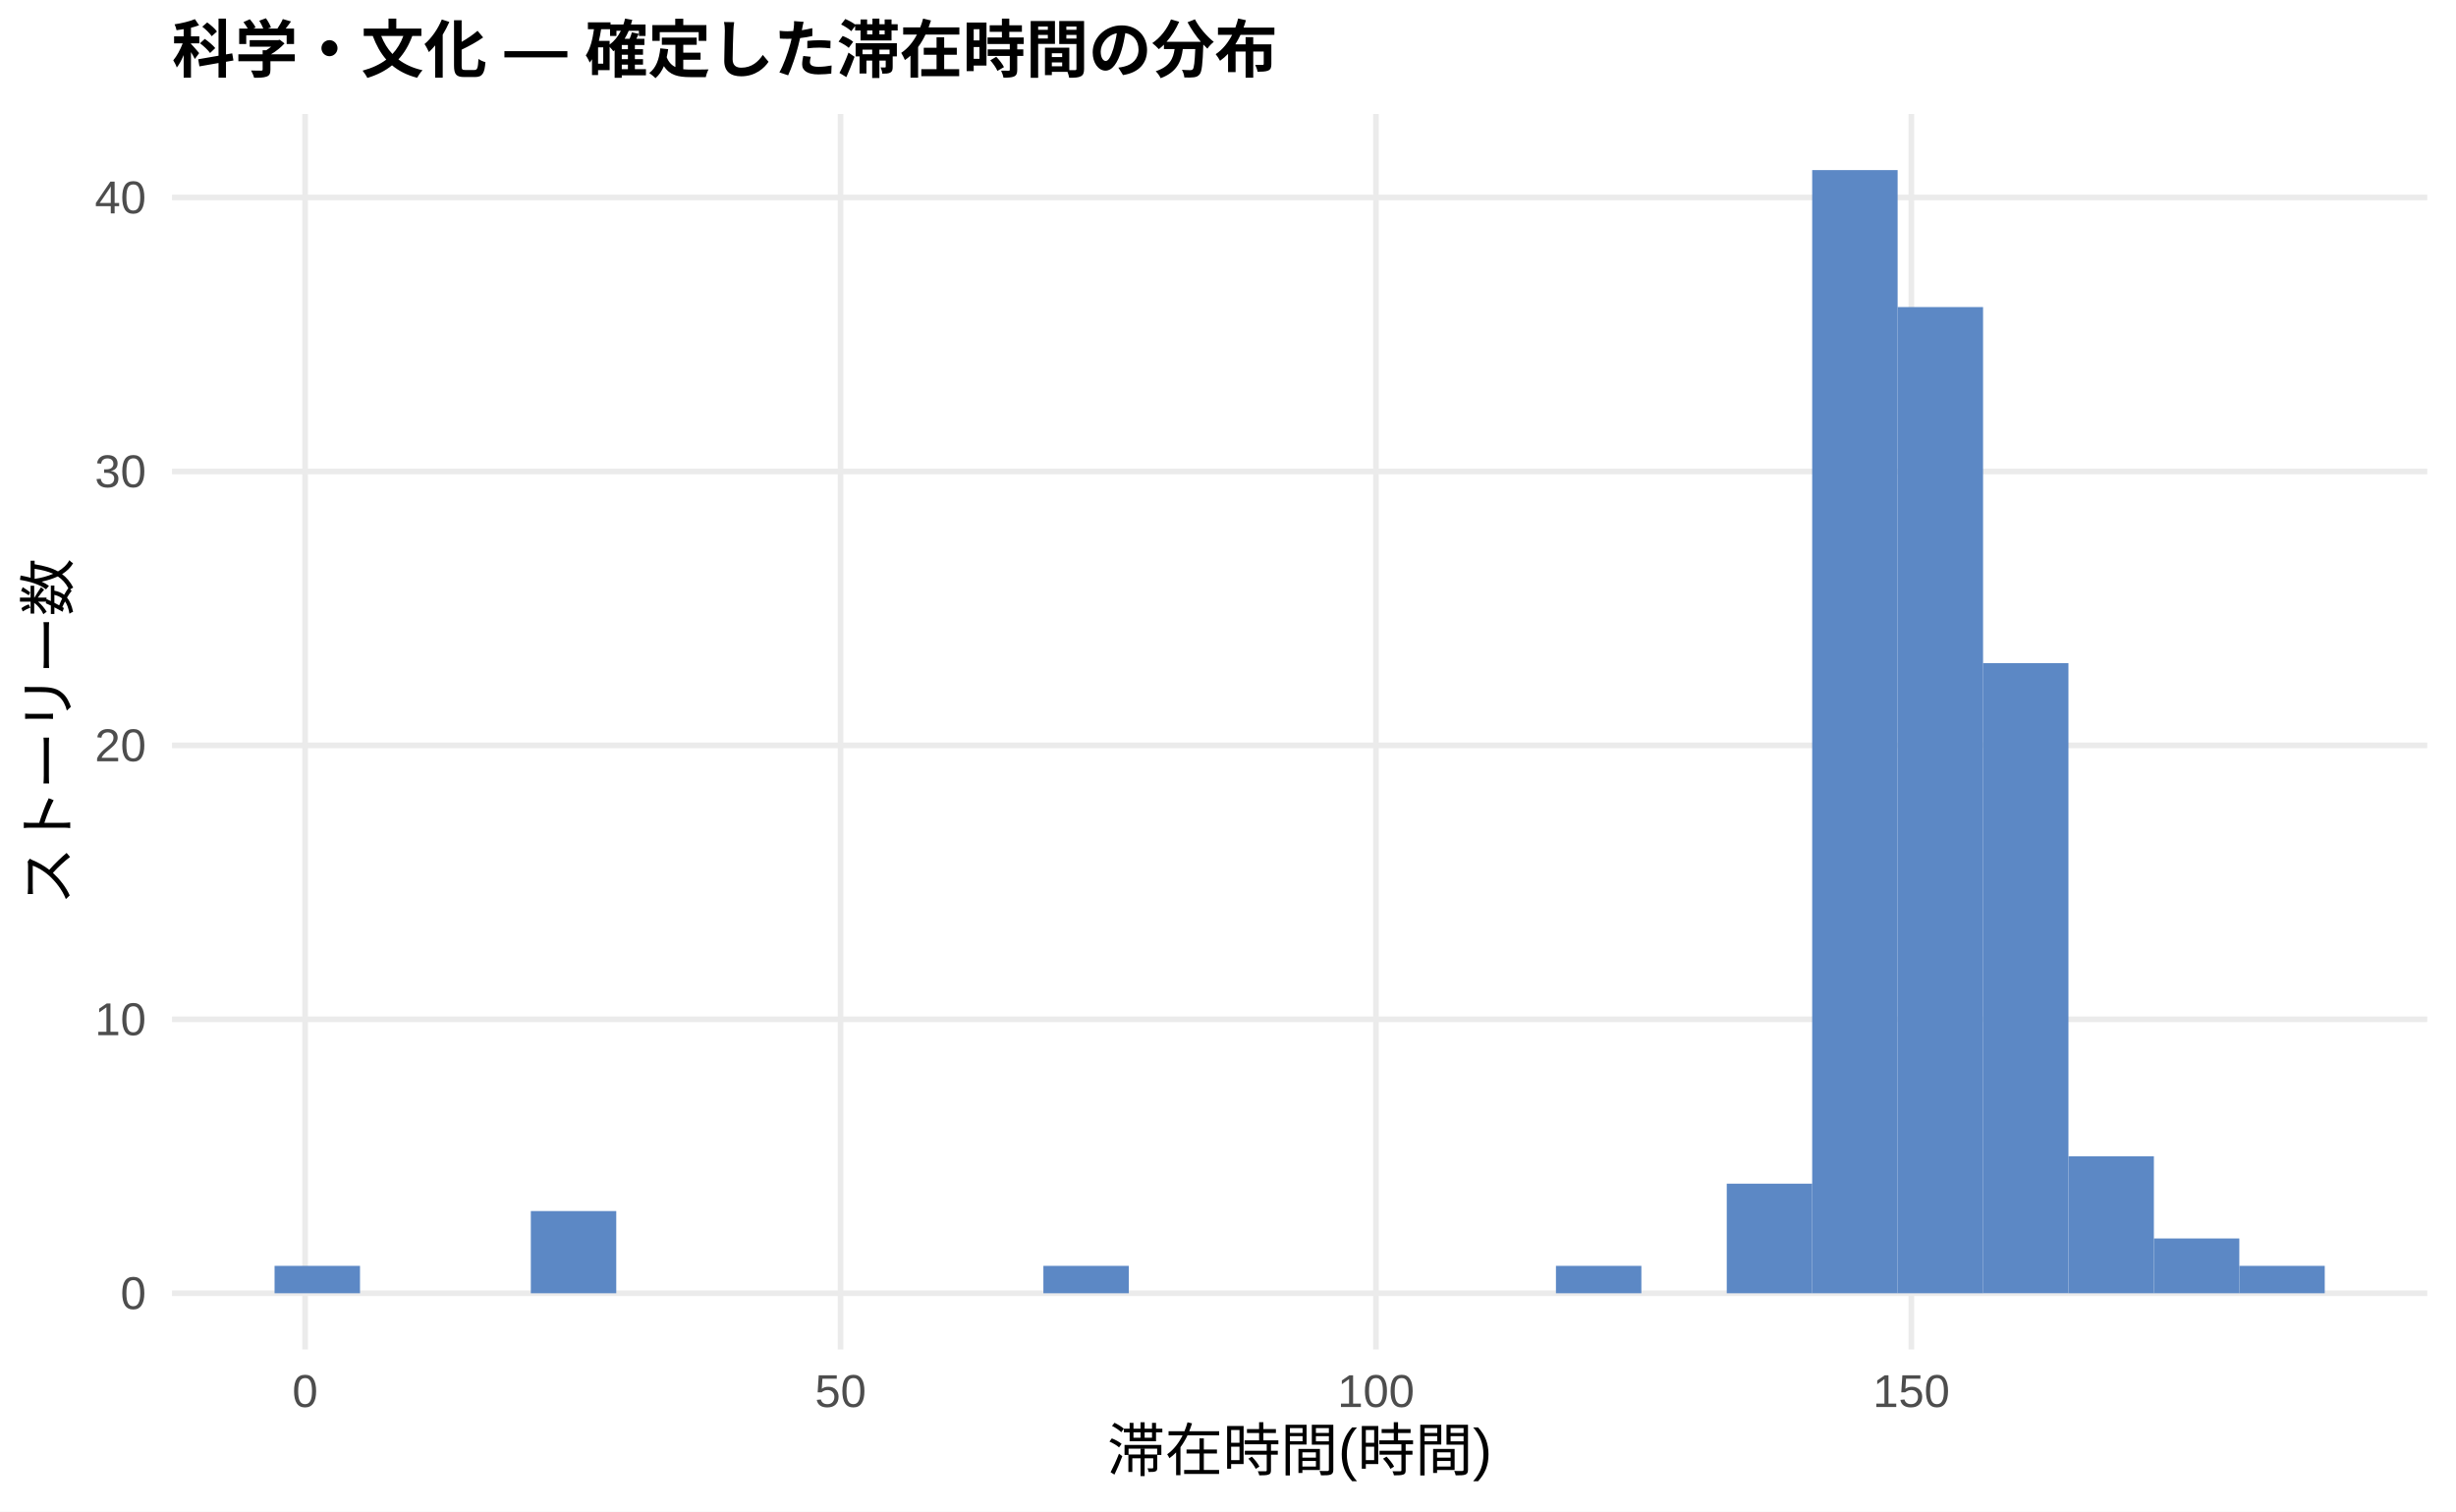
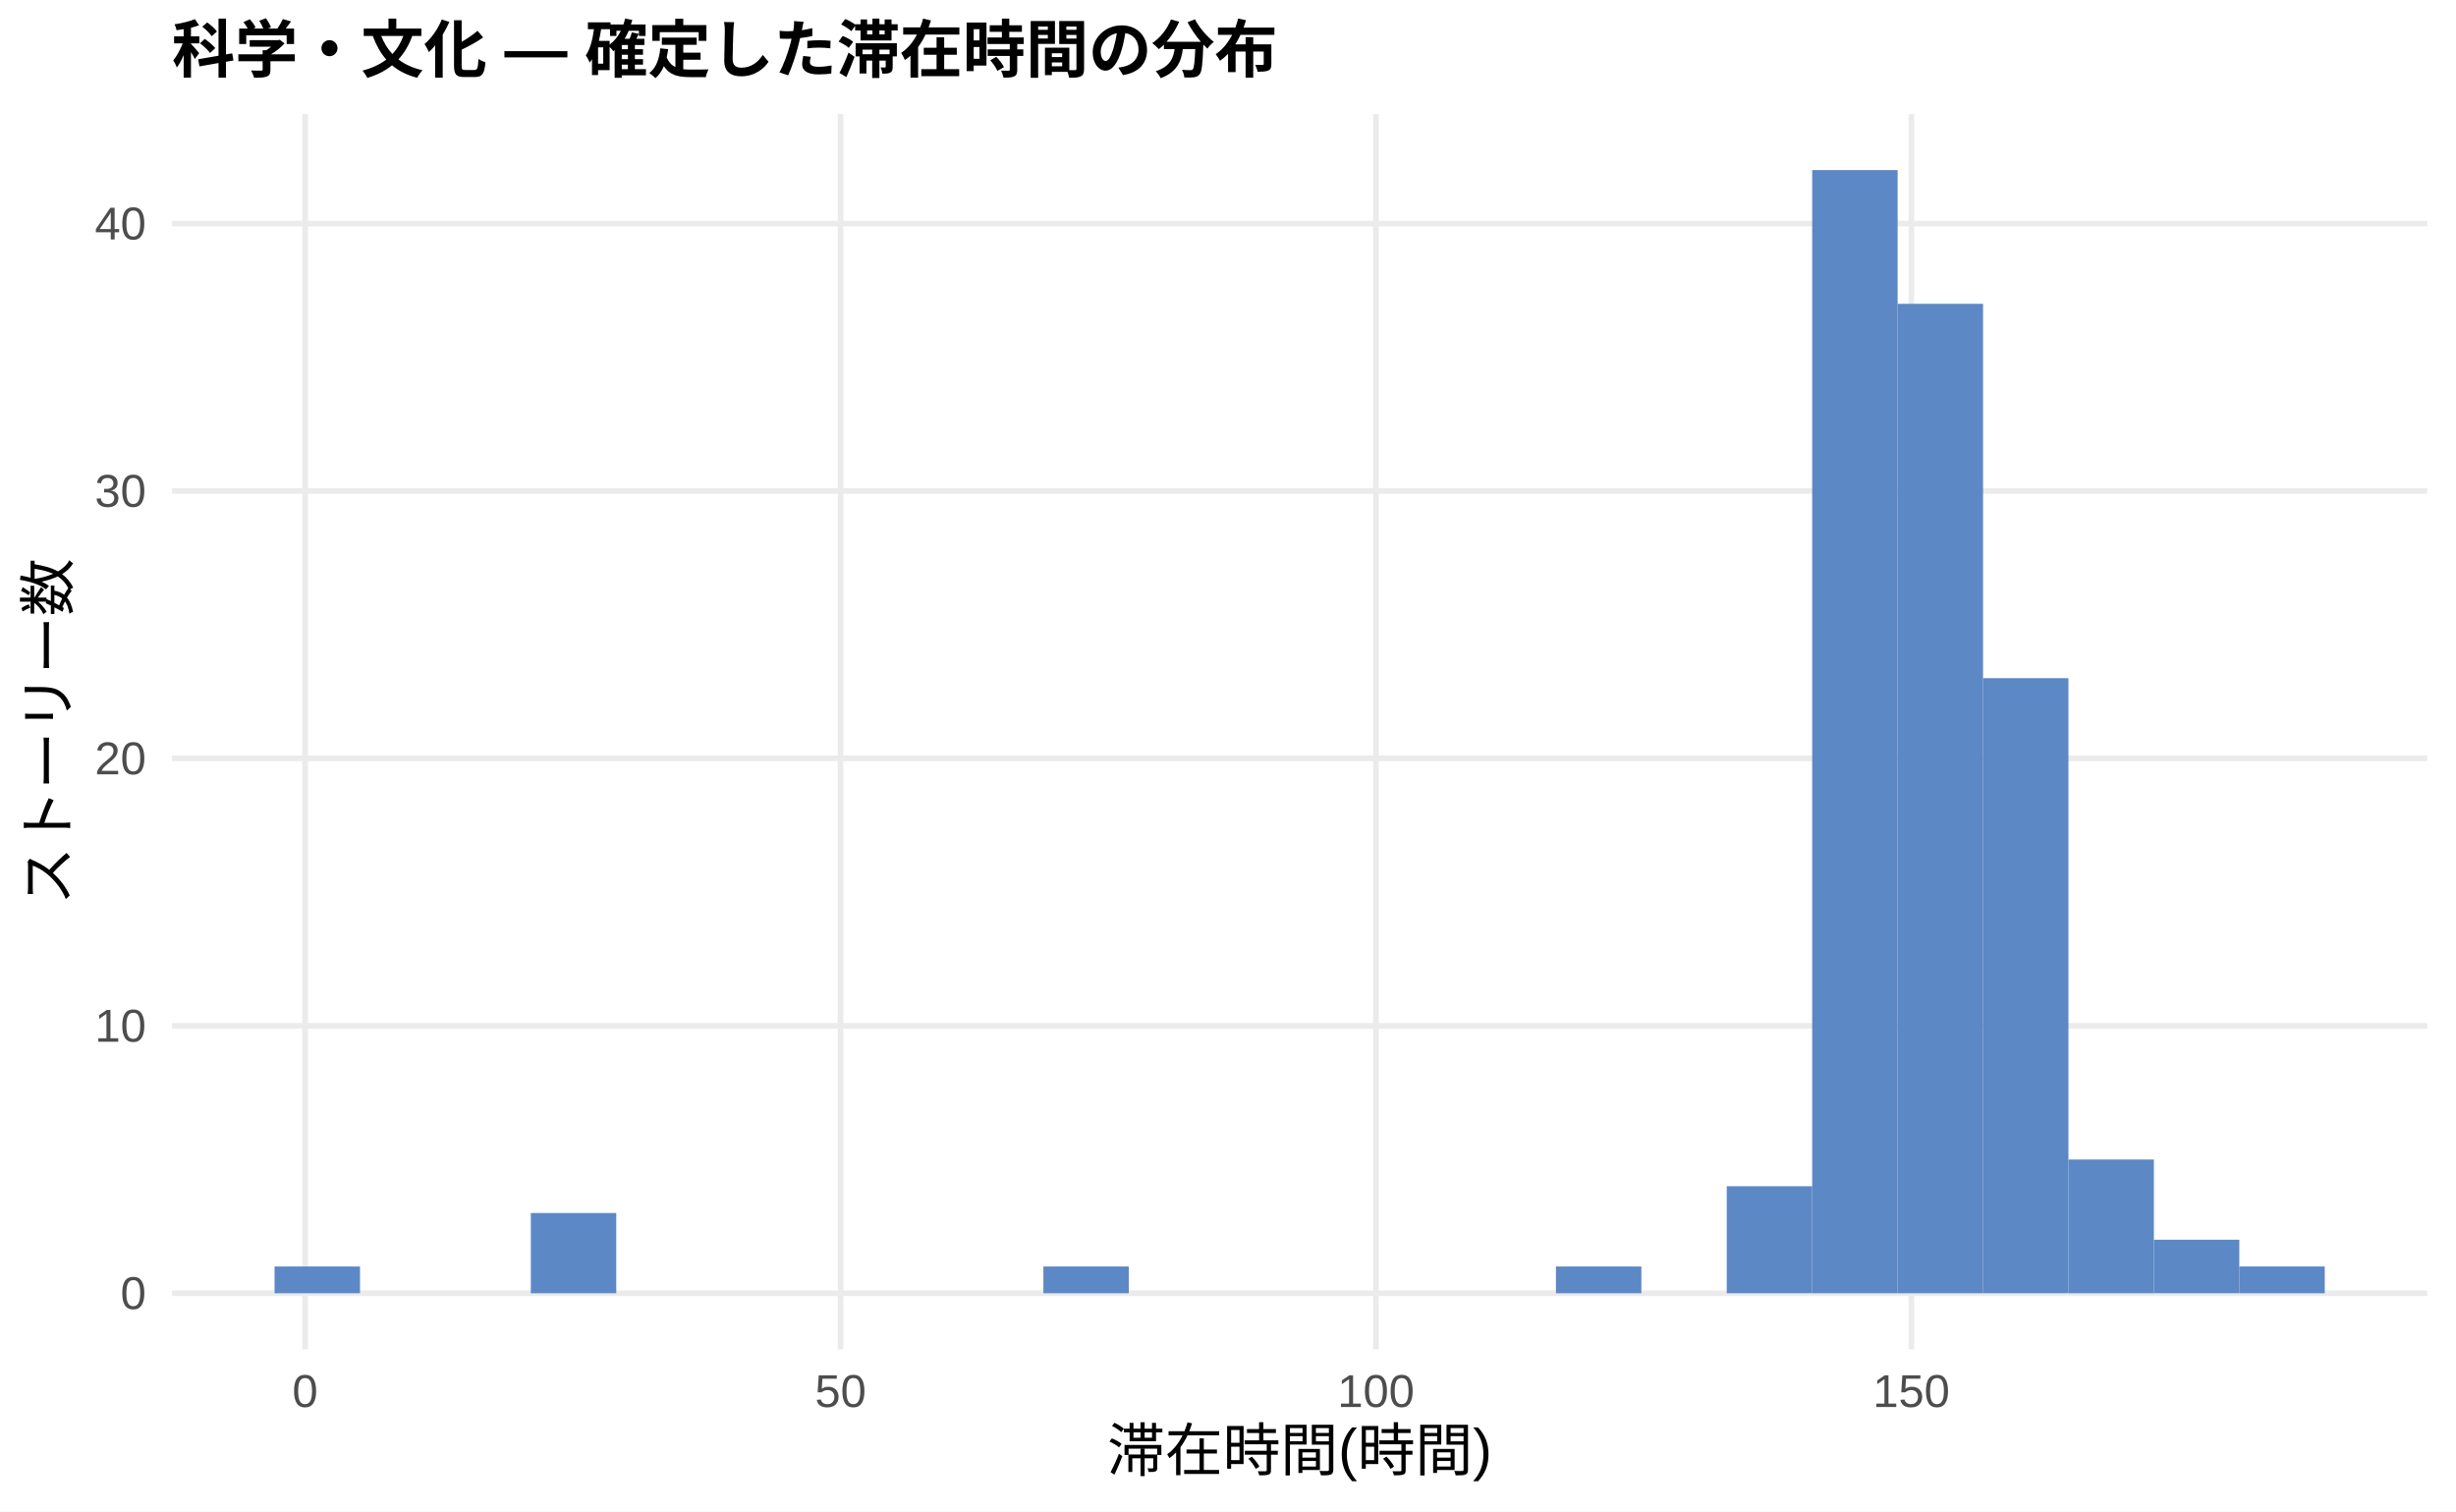
<svg xmlns="http://www.w3.org/2000/svg" width="468.00pt" height="288.00pt" viewBox="0 0 468.00 288.00">
  <g class="svglite">
    <defs>
      <style type="text/css">
    .svglite line, .svglite polyline, .svglite polygon, .svglite path, .svglite rect, .svglite circle {
      fill: none;
      stroke: #000000;
      stroke-linecap: round;
      stroke-linejoin: round;
      stroke-miterlimit: 10.00;
    }
    .svglite text {
      white-space: pre;
    }
    .svglite g.glyphgroup path {
      fill: inherit;
      stroke: none;
    }
  </style>
    </defs>
    <rect width="100%" height="100%" style="stroke: none; fill: #FFFFFF;" />
    <defs>
      <clipPath id="cpMC4wMHw0NjguMDB8MC4wMHwyODguMDA=">
        <rect x="0.00" y="0.00" width="468.00" height="288.00" />
      </clipPath>
    </defs>
    <g clip-path="url(#cpMC4wMHw0NjguMDB8MC4wMHwyODguMDA=)">
      <rect x="0.00" y="0.00" width="468.00" height="288.00" style="stroke-width: 1.07; stroke: none; fill: #FFFFFF;" />
    </g>
    <defs>
      <clipPath id="cpMzIuNzh8NDYyLjUyfDIxLjcxfDI1Ny4xMg==">
        <rect x="32.78" y="21.71" width="429.74" height="235.41" />
      </clipPath>
    </defs>
    <g clip-path="url(#cpMzIuNzh8NDYyLjUyfDIxLjcxfDI1Ny4xMg==)">
      <polyline points="32.78,246.42 462.52,246.42 " style="stroke-width: 1.07; stroke: #EBEBEB; stroke-linecap: butt;" />
-       <polyline points="32.78,194.22 462.52,194.22 " style="stroke-width: 1.07; stroke: #EBEBEB; stroke-linecap: butt;" />
-       <polyline points="32.78,142.02 462.52,142.02 " style="stroke-width: 1.07; stroke: #EBEBEB; stroke-linecap: butt;" />
-       <polyline points="32.78,89.83 462.52,89.83 " style="stroke-width: 1.07; stroke: #EBEBEB; stroke-linecap: butt;" />
-       <polyline points="32.78,37.63 462.52,37.63 " style="stroke-width: 1.07; stroke: #EBEBEB; stroke-linecap: butt;" />
+       <polyline points="32.78,195.46 462.52,195.46 " style="stroke-width: 1.07; stroke: #EBEBEB; stroke-linecap: butt;" />
+       <polyline points="32.78,144.51 462.52,144.51 " style="stroke-width: 1.07; stroke: #EBEBEB; stroke-linecap: butt;" />
+       <polyline points="32.78,93.55 462.52,93.55 " style="stroke-width: 1.07; stroke: #EBEBEB; stroke-linecap: butt;" />
+       <polyline points="32.78,42.60 462.52,42.60 " style="stroke-width: 1.07; stroke: #EBEBEB; stroke-linecap: butt;" />
      <polyline points="58.14,257.12 58.14,21.71 " style="stroke-width: 1.07; stroke: #EBEBEB; stroke-linecap: butt;" />
      <polyline points="160.17,257.12 160.17,21.71 " style="stroke-width: 1.07; stroke: #EBEBEB; stroke-linecap: butt;" />
      <polyline points="262.19,257.12 262.19,21.71 " style="stroke-width: 1.07; stroke: #EBEBEB; stroke-linecap: butt;" />
      <polyline points="364.21,257.12 364.21,21.71 " style="stroke-width: 1.07; stroke: #EBEBEB; stroke-linecap: butt;" />
-       <rect x="52.32" y="241.20" width="16.28" height="5.22" style="stroke-width: 1.07; stroke: none; stroke-linecap: butt; stroke-linejoin: miter; fill: #5C88C5;" />
+       <rect x="52.32" y="241.32" width="16.28" height="5.10" style="stroke-width: 1.07; stroke: none; stroke-linecap: butt; stroke-linejoin: miter; fill: #5C88C5;" />
      <rect x="68.59" y="246.42" width="16.28" height="0.00" style="stroke-width: 1.07; stroke: none; stroke-linecap: butt; stroke-linejoin: miter; fill: #5C88C5;" />
      <rect x="84.87" y="246.42" width="16.28" height="0.00" style="stroke-width: 1.07; stroke: none; stroke-linecap: butt; stroke-linejoin: miter; fill: #5C88C5;" />
-       <rect x="101.15" y="230.76" width="16.28" height="15.66" style="stroke-width: 1.07; stroke: none; stroke-linecap: butt; stroke-linejoin: miter; fill: #5C88C5;" />
+       <rect x="101.15" y="231.13" width="16.28" height="15.29" style="stroke-width: 1.07; stroke: none; stroke-linecap: butt; stroke-linejoin: miter; fill: #5C88C5;" />
      <rect x="117.43" y="246.42" width="16.28" height="0.00" style="stroke-width: 1.07; stroke: none; stroke-linecap: butt; stroke-linejoin: miter; fill: #5C88C5;" />
      <rect x="133.71" y="246.42" width="16.28" height="0.00" style="stroke-width: 1.07; stroke: none; stroke-linecap: butt; stroke-linejoin: miter; fill: #5C88C5;" />
      <rect x="149.98" y="246.42" width="16.28" height="0.00" style="stroke-width: 1.07; stroke: none; stroke-linecap: butt; stroke-linejoin: miter; fill: #5C88C5;" />
      <rect x="166.26" y="246.42" width="16.28" height="0.00" style="stroke-width: 1.07; stroke: none; stroke-linecap: butt; stroke-linejoin: miter; fill: #5C88C5;" />
      <rect x="182.54" y="246.42" width="16.28" height="0.00" style="stroke-width: 1.07; stroke: none; stroke-linecap: butt; stroke-linejoin: miter; fill: #5C88C5;" />
-       <rect x="198.82" y="241.20" width="16.28" height="5.22" style="stroke-width: 1.07; stroke: none; stroke-linecap: butt; stroke-linejoin: miter; fill: #5C88C5;" />
+       <rect x="198.82" y="241.32" width="16.28" height="5.10" style="stroke-width: 1.07; stroke: none; stroke-linecap: butt; stroke-linejoin: miter; fill: #5C88C5;" />
      <rect x="215.10" y="246.42" width="16.28" height="0.00" style="stroke-width: 1.07; stroke: none; stroke-linecap: butt; stroke-linejoin: miter; fill: #5C88C5;" />
      <rect x="231.37" y="246.42" width="16.28" height="0.00" style="stroke-width: 1.07; stroke: none; stroke-linecap: butt; stroke-linejoin: miter; fill: #5C88C5;" />
      <rect x="247.65" y="246.42" width="16.28" height="0.00" style="stroke-width: 1.07; stroke: none; stroke-linecap: butt; stroke-linejoin: miter; fill: #5C88C5;" />
      <rect x="263.93" y="246.42" width="16.28" height="0.00" style="stroke-width: 1.07; stroke: none; stroke-linecap: butt; stroke-linejoin: miter; fill: #5C88C5;" />
      <rect x="280.21" y="246.42" width="16.28" height="0.00" style="stroke-width: 1.07; stroke: none; stroke-linecap: butt; stroke-linejoin: miter; fill: #5C88C5;" />
-       <rect x="296.49" y="241.20" width="16.28" height="5.22" style="stroke-width: 1.07; stroke: none; stroke-linecap: butt; stroke-linejoin: miter; fill: #5C88C5;" />
+       <rect x="296.49" y="241.32" width="16.28" height="5.10" style="stroke-width: 1.07; stroke: none; stroke-linecap: butt; stroke-linejoin: miter; fill: #5C88C5;" />
      <rect x="312.76" y="246.42" width="16.28" height="0.00" style="stroke-width: 1.07; stroke: none; stroke-linecap: butt; stroke-linejoin: miter; fill: #5C88C5;" />
-       <rect x="329.04" y="225.54" width="16.28" height="20.88" style="stroke-width: 1.07; stroke: none; stroke-linecap: butt; stroke-linejoin: miter; fill: #5C88C5;" />
+       <rect x="329.04" y="226.03" width="16.28" height="20.38" style="stroke-width: 1.07; stroke: none; stroke-linecap: butt; stroke-linejoin: miter; fill: #5C88C5;" />
      <rect x="345.32" y="32.41" width="16.28" height="214.01" style="stroke-width: 1.07; stroke: none; stroke-linecap: butt; stroke-linejoin: miter; fill: #5C88C5;" />
-       <rect x="361.60" y="58.51" width="16.28" height="187.91" style="stroke-width: 1.07; stroke: none; stroke-linecap: butt; stroke-linejoin: miter; fill: #5C88C5;" />
-       <rect x="377.87" y="126.36" width="16.28" height="120.05" style="stroke-width: 1.07; stroke: none; stroke-linecap: butt; stroke-linejoin: miter; fill: #5C88C5;" />
-       <rect x="394.15" y="220.32" width="16.28" height="26.10" style="stroke-width: 1.07; stroke: none; stroke-linecap: butt; stroke-linejoin: miter; fill: #5C88C5;" />
-       <rect x="410.43" y="235.98" width="16.28" height="10.44" style="stroke-width: 1.07; stroke: none; stroke-linecap: butt; stroke-linejoin: miter; fill: #5C88C5;" />
-       <rect x="426.71" y="241.20" width="16.28" height="5.22" style="stroke-width: 1.07; stroke: none; stroke-linecap: butt; stroke-linejoin: miter; fill: #5C88C5;" />
+       <rect x="361.60" y="57.89" width="16.28" height="188.53" style="stroke-width: 1.07; stroke: none; stroke-linecap: butt; stroke-linejoin: miter; fill: #5C88C5;" />
+       <rect x="377.87" y="129.22" width="16.28" height="117.19" style="stroke-width: 1.07; stroke: none; stroke-linecap: butt; stroke-linejoin: miter; fill: #5C88C5;" />
+       <rect x="394.15" y="220.94" width="16.28" height="25.48" style="stroke-width: 1.07; stroke: none; stroke-linecap: butt; stroke-linejoin: miter; fill: #5C88C5;" />
+       <rect x="410.43" y="236.22" width="16.28" height="10.19" style="stroke-width: 1.07; stroke: none; stroke-linecap: butt; stroke-linejoin: miter; fill: #5C88C5;" />
+       <rect x="426.71" y="241.32" width="16.28" height="5.10" style="stroke-width: 1.07; stroke: none; stroke-linecap: butt; stroke-linejoin: miter; fill: #5C88C5;" />
    </g>
    <g clip-path="url(#cpMC4wMHw0NjguMDB8MC4wMHwyODguMDA=)">
      <text x="27.85" y="249.44" text-anchor="end" style="font-size: 8.80px;fill: #4D4D4D; font-family: &quot;Liberation Sans&quot;;" textLength="4.89px" lengthAdjust="spacingAndGlyphs">0</text>
-       <text x="27.85" y="197.25" text-anchor="end" style="font-size: 8.80px;fill: #4D4D4D; font-family: &quot;Liberation Sans&quot;;" textLength="9.78px" lengthAdjust="spacingAndGlyphs">10</text>
-       <text x="27.85" y="145.05" text-anchor="end" style="font-size: 8.80px;fill: #4D4D4D; font-family: &quot;Liberation Sans&quot;;" textLength="9.78px" lengthAdjust="spacingAndGlyphs">20</text>
-       <text x="27.85" y="92.85" text-anchor="end" style="font-size: 8.80px;fill: #4D4D4D; font-family: &quot;Liberation Sans&quot;;" textLength="9.78px" lengthAdjust="spacingAndGlyphs">30</text>
-       <text x="27.85" y="40.66" text-anchor="end" style="font-size: 8.80px;fill: #4D4D4D; font-family: &quot;Liberation Sans&quot;;" textLength="9.78px" lengthAdjust="spacingAndGlyphs">40</text>
+       <text x="27.85" y="198.49" text-anchor="end" style="font-size: 8.80px;fill: #4D4D4D; font-family: &quot;Liberation Sans&quot;;" textLength="9.78px" lengthAdjust="spacingAndGlyphs">10</text>
+       <text x="27.85" y="147.54" text-anchor="end" style="font-size: 8.80px;fill: #4D4D4D; font-family: &quot;Liberation Sans&quot;;" textLength="9.78px" lengthAdjust="spacingAndGlyphs">20</text>
+       <text x="27.85" y="96.58" text-anchor="end" style="font-size: 8.80px;fill: #4D4D4D; font-family: &quot;Liberation Sans&quot;;" textLength="9.78px" lengthAdjust="spacingAndGlyphs">30</text>
+       <text x="27.85" y="45.63" text-anchor="end" style="font-size: 8.80px;fill: #4D4D4D; font-family: &quot;Liberation Sans&quot;;" textLength="9.78px" lengthAdjust="spacingAndGlyphs">40</text>
      <text x="58.14" y="268.10" text-anchor="middle" style="font-size: 8.80px;fill: #4D4D4D; font-family: &quot;Liberation Sans&quot;;" textLength="4.89px" lengthAdjust="spacingAndGlyphs">0</text>
      <text x="160.17" y="268.10" text-anchor="middle" style="font-size: 8.80px;fill: #4D4D4D; font-family: &quot;Liberation Sans&quot;;" textLength="9.78px" lengthAdjust="spacingAndGlyphs">50</text>
      <text x="262.19" y="268.10" text-anchor="middle" style="font-size: 8.80px;fill: #4D4D4D; font-family: &quot;Liberation Sans&quot;;" textLength="14.67px" lengthAdjust="spacingAndGlyphs">100</text>
      <text x="364.21" y="268.10" text-anchor="middle" style="font-size: 8.80px;fill: #4D4D4D; font-family: &quot;Liberation Sans&quot;;" textLength="14.67px" lengthAdjust="spacingAndGlyphs">150</text>
      <text x="247.65" y="280.24" text-anchor="middle" style="font-size: 11.00px; font-family: &quot;Liberation Sans&quot;;" textLength="73.31px" lengthAdjust="spacingAndGlyphs">滞在時間(時間)</text>
      <text transform="translate(13.05,139.41) rotate(-90)" text-anchor="middle" style="font-size: 11.00px; font-family: &quot;Liberation Sans&quot;;" textLength="66.00px" lengthAdjust="spacingAndGlyphs">ストーリー数</text>
      <text x="32.78" y="13.74" style="font-size: 12.00px; font-weight: bold; font-family: &quot;Liberation Sans&quot;;" textLength="210.66px" lengthAdjust="spacingAndGlyphs">科学・文化 — 確定した滞在時間の分布</text>
    </g>
  </g>
</svg>
